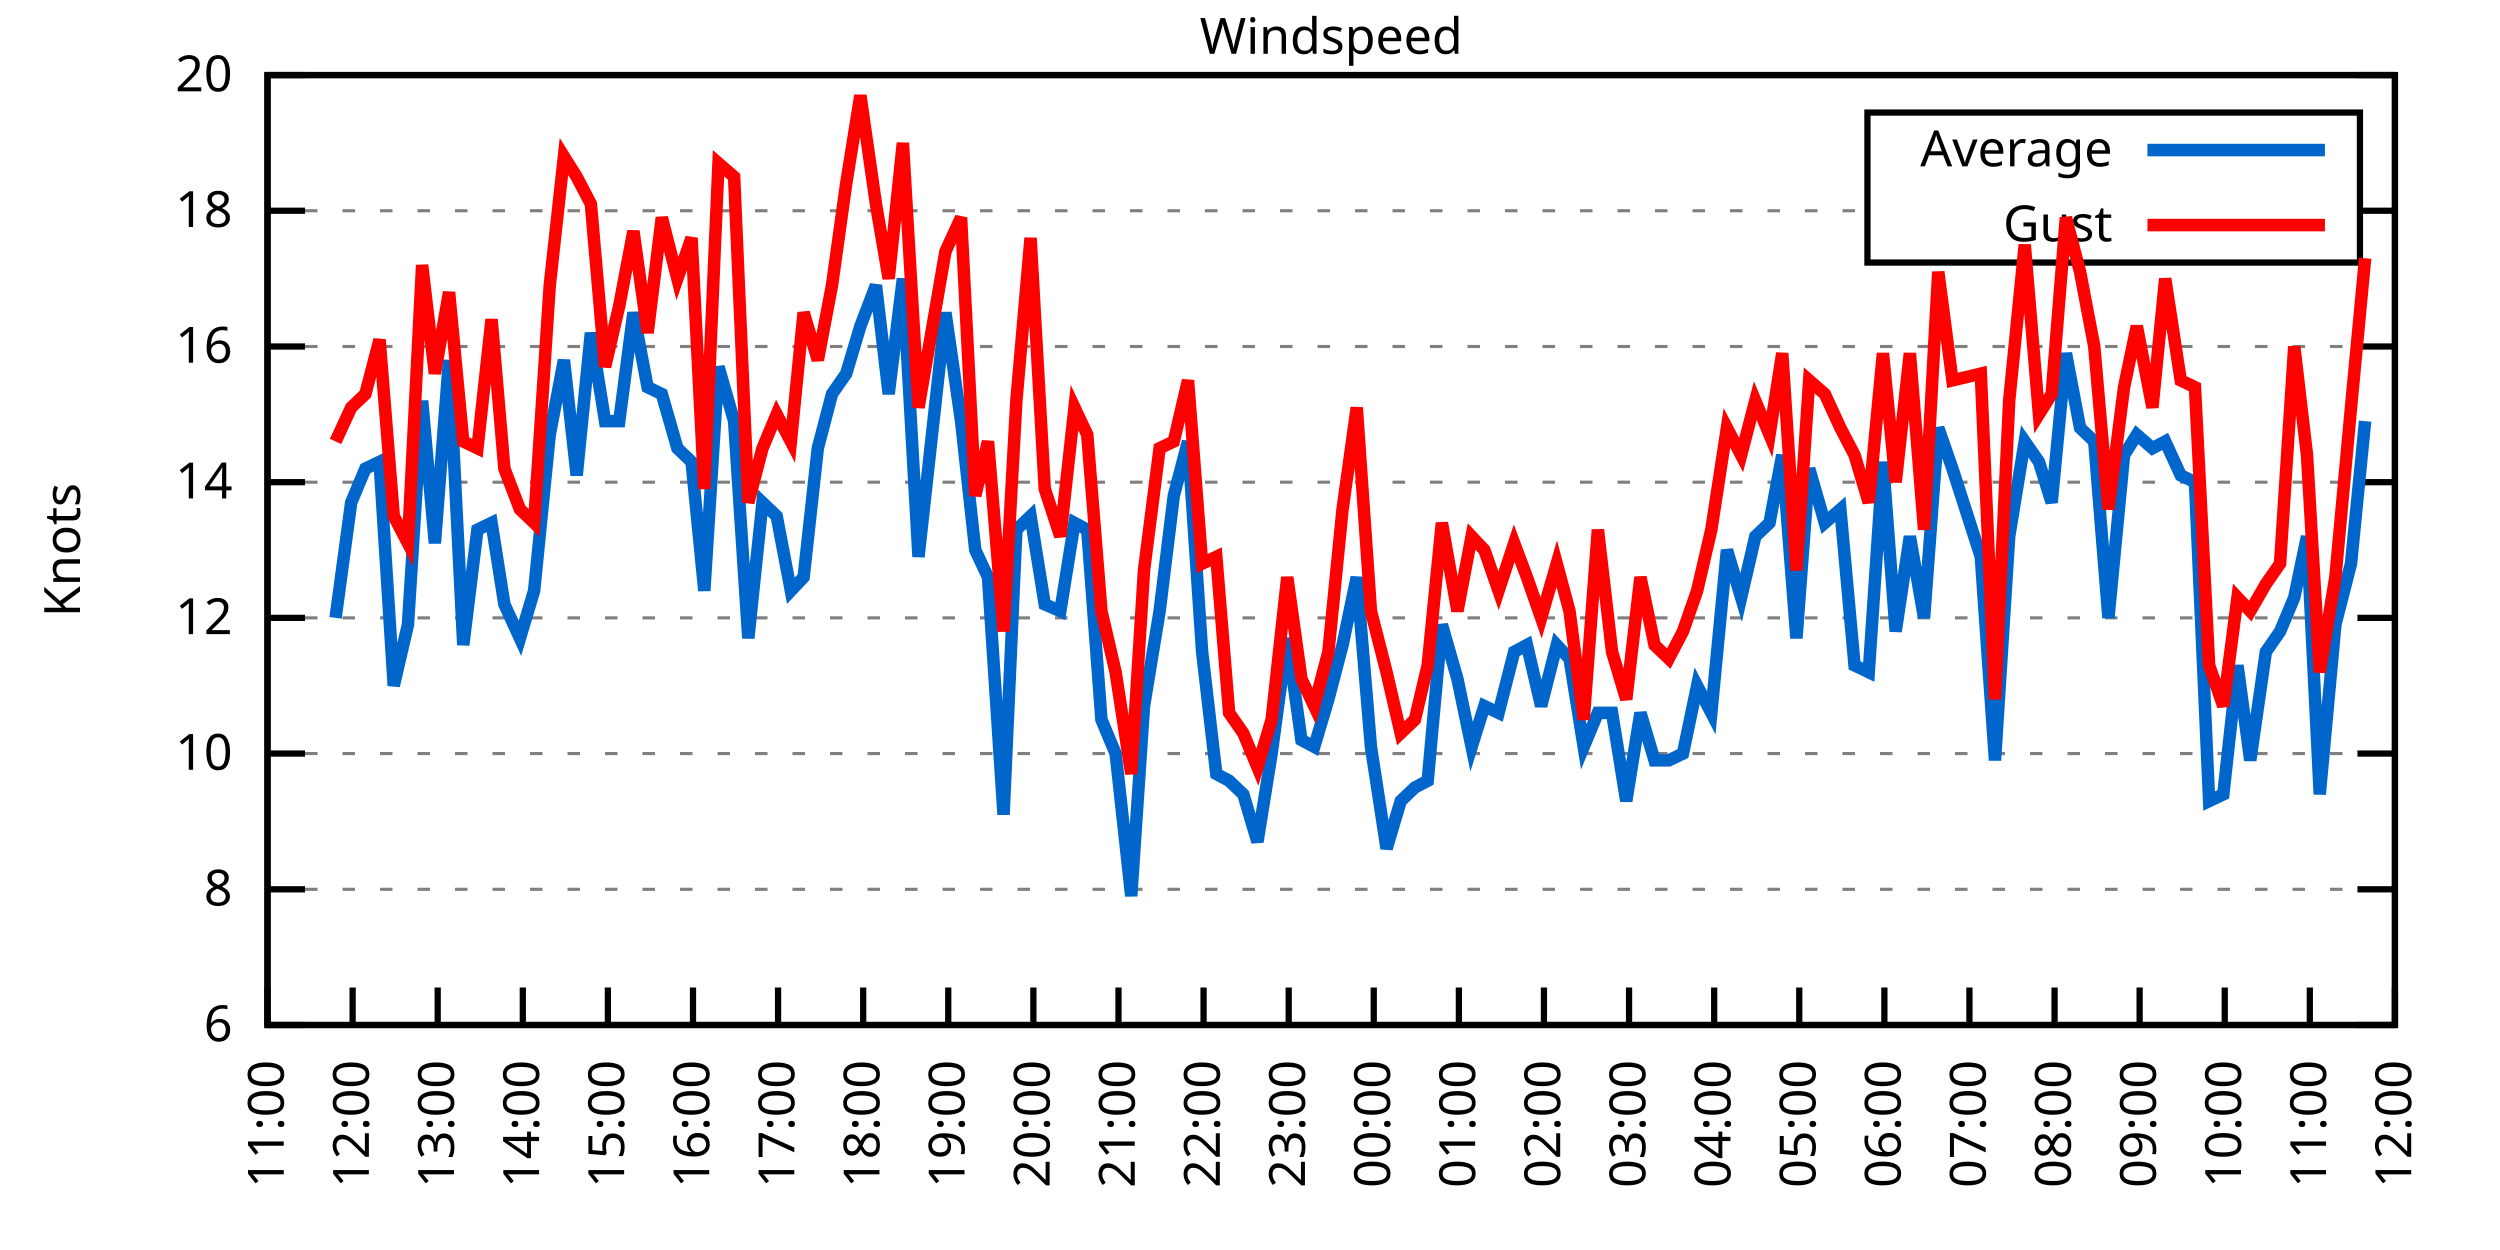
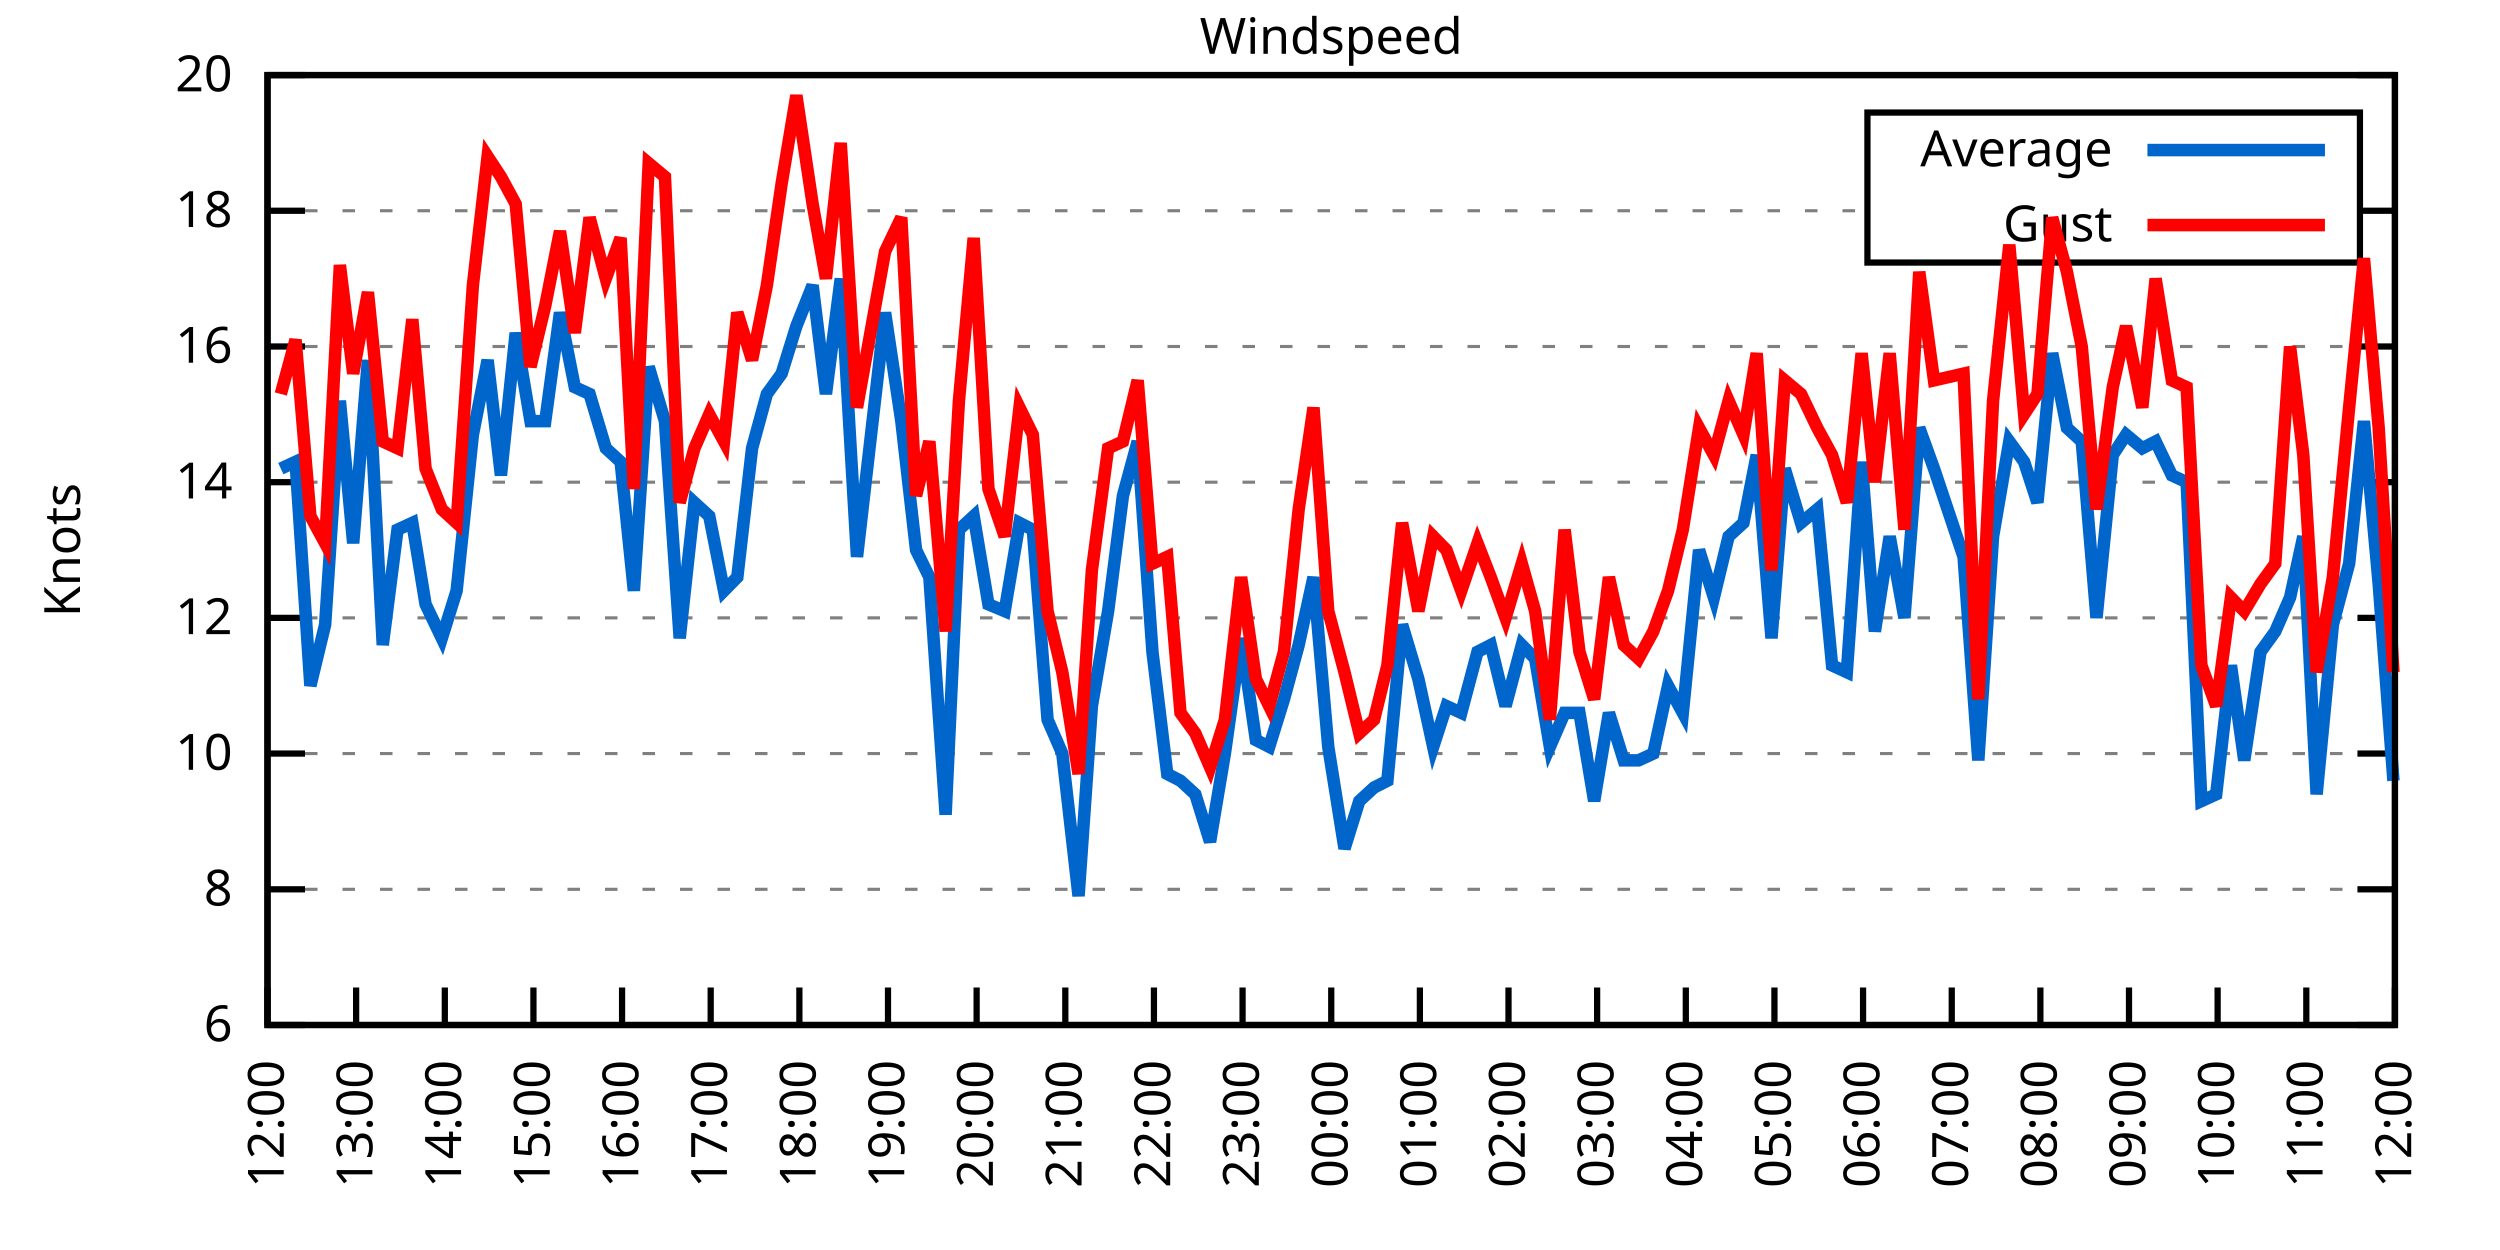
<svg xmlns="http://www.w3.org/2000/svg" xmlns:xlink="http://www.w3.org/1999/xlink" width="400" height="200" viewBox="0 0 400 200">
  <g id="gnuplot_canvas">
    <rect x="0" y="0" width="400" height="200" fill="none" />
    <defs>
      <circle id="gpDot" r="0.5" stroke-width="0.5" stroke="currentColor" />
      <path id="gpPt0" stroke-width="0.333" stroke="currentColor" d="M-1,0 h2 M0,-1 v2" />
      <path id="gpPt1" stroke-width="0.333" stroke="currentColor" d="M-1,-1 L1,1 M1,-1 L-1,1" />
      <path id="gpPt2" stroke-width="0.333" stroke="currentColor" d="M-1,0 L1,0 M0,-1 L0,1 M-1,-1 L1,1 M-1,1 L1,-1" />
      <rect id="gpPt3" stroke-width="0.333" stroke="currentColor" x="-1" y="-1" width="2" height="2" />
      <rect id="gpPt4" stroke-width="0.333" stroke="currentColor" fill="currentColor" x="-1" y="-1" width="2" height="2" />
      <circle id="gpPt5" stroke-width="0.333" stroke="currentColor" cx="0" cy="0" r="1" />
      <use xlink:href="#gpPt5" id="gpPt6" fill="currentColor" stroke="none" />
      <path id="gpPt7" stroke-width="0.333" stroke="currentColor" d="M0,-1.33 L-1.33,0.67 L1.33,0.67 z" />
      <use xlink:href="#gpPt7" id="gpPt8" fill="currentColor" stroke="none" />
      <use xlink:href="#gpPt7" id="gpPt9" stroke="currentColor" transform="rotate(180)" />
      <use xlink:href="#gpPt9" id="gpPt10" fill="currentColor" stroke="none" />
      <use xlink:href="#gpPt3" id="gpPt11" stroke="currentColor" transform="rotate(45)" />
      <use xlink:href="#gpPt11" id="gpPt12" fill="currentColor" stroke="none" />
      <path id="gpPt13" stroke-width="0.333" stroke="currentColor" d="M0,1.330 L1.265,0.411 L0.782,-1.067 L-0.782,-1.076 L-1.265,0.411 z" />
      <use xlink:href="#gpPt13" id="gpPt14" fill="currentColor" stroke="none" />
      <filter id="textbox" filterUnits="objectBoundingBox" x="0" y="0" height="1" width="1">
        <feFlood flood-color="white" flood-opacity="1" result="bgnd" />
        <feComposite in="SourceGraphic" in2="bgnd" operator="atop" />
      </filter>
      <filter id="greybox" filterUnits="objectBoundingBox" x="0" y="0" height="1" width="1">
        <feFlood flood-color="lightgrey" flood-opacity="1" result="grey" />
        <feComposite in="SourceGraphic" in2="grey" operator="atop" />
      </filter>
    </defs>
    <g fill="none" color="white" stroke="currentColor" stroke-width="1.00" stroke-linecap="butt" stroke-linejoin="miter">
</g>
    <g fill="none" color="black" stroke="currentColor" stroke-width="1.00" stroke-linecap="butt" stroke-linejoin="miter">
      <g stroke="none" shape-rendering="crispEdges">
        <polygon fill="rgb(255, 255, 255)" points="42.80,164.00 383.18,164.00 383.18,12.02 42.80,12.02 " />
      </g>
    </g>
    <g fill="none" color="black" stroke="currentColor" stroke-width="1.00" stroke-linecap="butt" stroke-linejoin="miter">
</g>
    <g fill="none" color="black" stroke="black" stroke-width="0.50" stroke-linecap="butt" stroke-linejoin="miter">
</g>
    <g fill="none" color="gray" stroke="currentColor" stroke-width="0.50" stroke-linecap="butt" stroke-linejoin="miter">
      <path stroke="gray" stroke-dasharray="2,4" class="gridline" d="M42.80,164.00 L383.19,164.00  " />
    </g>
    <g fill="none" color="gray" stroke="gray" stroke-width="1.00" stroke-linecap="butt" stroke-linejoin="miter">
</g>
    <g fill="none" color="black" stroke="currentColor" stroke-width="1.00" stroke-linecap="butt" stroke-linejoin="miter">
      <path stroke="black" d="M42.80,164.00 L48.80,164.00 M383.19,164.00 L377.19,164.00  " />
      <g transform="translate(37.20,166.60)" stroke="none" fill="black" font-family="Sans" font-size="8.00" text-anchor="end">
        <text>
          <tspan font-family="Sans"> 6</tspan>
        </text>
      </g>
    </g>
    <g fill="none" color="black" stroke="currentColor" stroke-width="1.00" stroke-linecap="butt" stroke-linejoin="miter">
</g>
    <g fill="none" color="black" stroke="black" stroke-width="0.50" stroke-linecap="butt" stroke-linejoin="miter">
</g>
    <g fill="none" color="gray" stroke="currentColor" stroke-width="0.50" stroke-linecap="butt" stroke-linejoin="miter">
      <path stroke="gray" stroke-dasharray="2,4" class="gridline" d="M42.80,142.29 L383.19,142.29  " />
    </g>
    <g fill="none" color="gray" stroke="gray" stroke-width="1.00" stroke-linecap="butt" stroke-linejoin="miter">
</g>
    <g fill="none" color="black" stroke="currentColor" stroke-width="1.00" stroke-linecap="butt" stroke-linejoin="miter">
      <path stroke="black" d="M42.80,142.29 L48.80,142.29 M383.19,142.29 L377.19,142.29  " />
      <g transform="translate(37.20,144.89)" stroke="none" fill="black" font-family="Sans" font-size="8.00" text-anchor="end">
        <text>
          <tspan font-family="Sans"> 8</tspan>
        </text>
      </g>
    </g>
    <g fill="none" color="black" stroke="currentColor" stroke-width="1.00" stroke-linecap="butt" stroke-linejoin="miter">
</g>
    <g fill="none" color="black" stroke="black" stroke-width="0.50" stroke-linecap="butt" stroke-linejoin="miter">
</g>
    <g fill="none" color="gray" stroke="currentColor" stroke-width="0.50" stroke-linecap="butt" stroke-linejoin="miter">
      <path stroke="gray" stroke-dasharray="2,4" class="gridline" d="M42.80,120.57 L383.19,120.57  " />
    </g>
    <g fill="none" color="gray" stroke="gray" stroke-width="1.00" stroke-linecap="butt" stroke-linejoin="miter">
</g>
    <g fill="none" color="black" stroke="currentColor" stroke-width="1.00" stroke-linecap="butt" stroke-linejoin="miter">
      <path stroke="black" d="M42.80,120.57 L48.80,120.57 M383.19,120.57 L377.19,120.57  " />
      <g transform="translate(37.20,123.17)" stroke="none" fill="black" font-family="Sans" font-size="8.00" text-anchor="end">
        <text>
          <tspan font-family="Sans"> 10</tspan>
        </text>
      </g>
    </g>
    <g fill="none" color="black" stroke="currentColor" stroke-width="1.00" stroke-linecap="butt" stroke-linejoin="miter">
</g>
    <g fill="none" color="black" stroke="black" stroke-width="0.50" stroke-linecap="butt" stroke-linejoin="miter">
</g>
    <g fill="none" color="gray" stroke="currentColor" stroke-width="0.50" stroke-linecap="butt" stroke-linejoin="miter">
      <path stroke="gray" stroke-dasharray="2,4" class="gridline" d="M42.80,98.86 L383.19,98.86  " />
    </g>
    <g fill="none" color="gray" stroke="gray" stroke-width="1.00" stroke-linecap="butt" stroke-linejoin="miter">
</g>
    <g fill="none" color="black" stroke="currentColor" stroke-width="1.00" stroke-linecap="butt" stroke-linejoin="miter">
      <path stroke="black" d="M42.80,98.86 L48.80,98.86 M383.19,98.86 L377.19,98.86  " />
      <g transform="translate(37.20,101.46)" stroke="none" fill="black" font-family="Sans" font-size="8.00" text-anchor="end">
        <text>
          <tspan font-family="Sans"> 12</tspan>
        </text>
      </g>
    </g>
    <g fill="none" color="black" stroke="currentColor" stroke-width="1.00" stroke-linecap="butt" stroke-linejoin="miter">
</g>
    <g fill="none" color="black" stroke="black" stroke-width="0.50" stroke-linecap="butt" stroke-linejoin="miter">
</g>
    <g fill="none" color="gray" stroke="currentColor" stroke-width="0.50" stroke-linecap="butt" stroke-linejoin="miter">
      <path stroke="gray" stroke-dasharray="2,4" class="gridline" d="M42.80,77.15 L383.19,77.15  " />
    </g>
    <g fill="none" color="gray" stroke="gray" stroke-width="1.00" stroke-linecap="butt" stroke-linejoin="miter">
</g>
    <g fill="none" color="black" stroke="currentColor" stroke-width="1.00" stroke-linecap="butt" stroke-linejoin="miter">
      <path stroke="black" d="M42.80,77.15 L48.80,77.15 M383.19,77.15 L377.19,77.15  " />
      <g transform="translate(37.20,79.75)" stroke="none" fill="black" font-family="Sans" font-size="8.00" text-anchor="end">
        <text>
          <tspan font-family="Sans"> 14</tspan>
        </text>
      </g>
    </g>
    <g fill="none" color="black" stroke="currentColor" stroke-width="1.00" stroke-linecap="butt" stroke-linejoin="miter">
</g>
    <g fill="none" color="black" stroke="black" stroke-width="0.50" stroke-linecap="butt" stroke-linejoin="miter">
</g>
    <g fill="none" color="gray" stroke="currentColor" stroke-width="0.50" stroke-linecap="butt" stroke-linejoin="miter">
      <path stroke="gray" stroke-dasharray="2,4" class="gridline" d="M42.80,55.44 L383.19,55.44  " />
    </g>
    <g fill="none" color="gray" stroke="gray" stroke-width="1.00" stroke-linecap="butt" stroke-linejoin="miter">
</g>
    <g fill="none" color="black" stroke="currentColor" stroke-width="1.00" stroke-linecap="butt" stroke-linejoin="miter">
      <path stroke="black" d="M42.80,55.44 L48.80,55.44 M383.19,55.44 L377.19,55.44  " />
      <g transform="translate(37.20,58.04)" stroke="none" fill="black" font-family="Sans" font-size="8.00" text-anchor="end">
        <text>
          <tspan font-family="Sans"> 16</tspan>
        </text>
      </g>
    </g>
    <g fill="none" color="black" stroke="currentColor" stroke-width="1.00" stroke-linecap="butt" stroke-linejoin="miter">
</g>
    <g fill="none" color="black" stroke="black" stroke-width="0.50" stroke-linecap="butt" stroke-linejoin="miter">
</g>
    <g fill="none" color="gray" stroke="currentColor" stroke-width="0.50" stroke-linecap="butt" stroke-linejoin="miter">
      <path stroke="gray" stroke-dasharray="2,4" class="gridline" d="M42.80,33.72 L298.79,33.72 M377.59,33.72 L383.19,33.72  " />
    </g>
    <g fill="none" color="gray" stroke="gray" stroke-width="1.00" stroke-linecap="butt" stroke-linejoin="miter">
</g>
    <g fill="none" color="black" stroke="currentColor" stroke-width="1.00" stroke-linecap="butt" stroke-linejoin="miter">
      <path stroke="black" d="M42.80,33.72 L48.80,33.72 M383.19,33.72 L377.19,33.72  " />
      <g transform="translate(37.20,36.32)" stroke="none" fill="black" font-family="Sans" font-size="8.00" text-anchor="end">
        <text>
          <tspan font-family="Sans"> 18</tspan>
        </text>
      </g>
    </g>
    <g fill="none" color="black" stroke="currentColor" stroke-width="1.00" stroke-linecap="butt" stroke-linejoin="miter">
</g>
    <g fill="none" color="black" stroke="black" stroke-width="0.50" stroke-linecap="butt" stroke-linejoin="miter">
</g>
    <g fill="none" color="gray" stroke="currentColor" stroke-width="0.50" stroke-linecap="butt" stroke-linejoin="miter">
      <path stroke="gray" stroke-dasharray="2,4" class="gridline" d="M42.80,12.01 L383.19,12.01  " />
    </g>
    <g fill="none" color="gray" stroke="gray" stroke-width="1.00" stroke-linecap="butt" stroke-linejoin="miter">
</g>
    <g fill="none" color="black" stroke="currentColor" stroke-width="1.00" stroke-linecap="butt" stroke-linejoin="miter">
      <path stroke="black" d="M42.80,12.01 L48.80,12.01 M383.19,12.01 L377.19,12.01  " />
      <g transform="translate(37.20,14.61)" stroke="none" fill="black" font-family="Sans" font-size="8.00" text-anchor="end">
        <text>
          <tspan font-family="Sans"> 20</tspan>
        </text>
      </g>
    </g>
    <g fill="none" color="black" stroke="currentColor" stroke-width="1.00" stroke-linecap="butt" stroke-linejoin="miter">
      <path stroke="black" d="M42.80,164.00 L42.80,158.00  " />
      <g transform="translate(45.40,169.60) rotate(270.00)" stroke="none" fill="black" font-family="Sans" font-size="8.00" text-anchor="end">
        <text>
-           <tspan font-family="Sans">11:00</tspan>
-         </text>
-       </g>
-     </g>
-     <g fill="none" color="black" stroke="currentColor" stroke-width="1.00" stroke-linecap="butt" stroke-linejoin="miter">
-       <path stroke="black" d="M56.42,164.00 L56.42,158.00  " />
-       <g transform="translate(59.02,169.60) rotate(270.00)" stroke="none" fill="black" font-family="Sans" font-size="8.00" text-anchor="end">
-         <text>
          <tspan font-family="Sans">12:00</tspan>
        </text>
      </g>
    </g>
    <g fill="none" color="black" stroke="currentColor" stroke-width="1.00" stroke-linecap="butt" stroke-linejoin="miter">
-       <path stroke="black" d="M70.03,164.00 L70.03,158.00  " />
-       <g transform="translate(72.63,169.60) rotate(270.00)" stroke="none" fill="black" font-family="Sans" font-size="8.00" text-anchor="end">
+       <path stroke="black" d="M56.98,164.00 L56.98,158.00  " />
+       <g transform="translate(59.58,169.60) rotate(270.00)" stroke="none" fill="black" font-family="Sans" font-size="8.00" text-anchor="end">
        <text>
          <tspan font-family="Sans">13:00</tspan>
        </text>
      </g>
    </g>
    <g fill="none" color="black" stroke="currentColor" stroke-width="1.00" stroke-linecap="butt" stroke-linejoin="miter">
-       <path stroke="black" d="M83.65,164.00 L83.65,158.00  " />
-       <g transform="translate(86.25,169.60) rotate(270.00)" stroke="none" fill="black" font-family="Sans" font-size="8.00" text-anchor="end">
+       <path stroke="black" d="M71.17,164.00 L71.17,158.00  " />
+       <g transform="translate(73.77,169.60) rotate(270.00)" stroke="none" fill="black" font-family="Sans" font-size="8.00" text-anchor="end">
        <text>
          <tspan font-family="Sans">14:00</tspan>
        </text>
      </g>
    </g>
    <g fill="none" color="black" stroke="currentColor" stroke-width="1.00" stroke-linecap="butt" stroke-linejoin="miter">
-       <path stroke="black" d="M97.26,164.00 L97.26,158.00  " />
-       <g transform="translate(99.86,169.60) rotate(270.00)" stroke="none" fill="black" font-family="Sans" font-size="8.00" text-anchor="end">
+       <path stroke="black" d="M85.35,164.00 L85.35,158.00  " />
+       <g transform="translate(87.95,169.60) rotate(270.00)" stroke="none" fill="black" font-family="Sans" font-size="8.00" text-anchor="end">
        <text>
          <tspan font-family="Sans">15:00</tspan>
        </text>
      </g>
    </g>
    <g fill="none" color="black" stroke="currentColor" stroke-width="1.00" stroke-linecap="butt" stroke-linejoin="miter">
-       <path stroke="black" d="M110.88,164.00 L110.88,158.00  " />
-       <g transform="translate(113.48,169.60) rotate(270.00)" stroke="none" fill="black" font-family="Sans" font-size="8.00" text-anchor="end">
+       <path stroke="black" d="M99.53,164.00 L99.53,158.00  " />
+       <g transform="translate(102.13,169.60) rotate(270.00)" stroke="none" fill="black" font-family="Sans" font-size="8.00" text-anchor="end">
        <text>
          <tspan font-family="Sans">16:00</tspan>
        </text>
      </g>
    </g>
    <g fill="none" color="black" stroke="currentColor" stroke-width="1.00" stroke-linecap="butt" stroke-linejoin="miter">
-       <path stroke="black" d="M124.49,164.00 L124.49,158.00  " />
-       <g transform="translate(127.09,169.60) rotate(270.00)" stroke="none" fill="black" font-family="Sans" font-size="8.00" text-anchor="end">
+       <path stroke="black" d="M113.71,164.00 L113.71,158.00  " />
+       <g transform="translate(116.31,169.60) rotate(270.00)" stroke="none" fill="black" font-family="Sans" font-size="8.00" text-anchor="end">
        <text>
          <tspan font-family="Sans">17:00</tspan>
        </text>
      </g>
    </g>
    <g fill="none" color="black" stroke="currentColor" stroke-width="1.00" stroke-linecap="butt" stroke-linejoin="miter">
-       <path stroke="black" d="M138.11,164.00 L138.11,158.00  " />
-       <g transform="translate(140.71,169.60) rotate(270.00)" stroke="none" fill="black" font-family="Sans" font-size="8.00" text-anchor="end">
+       <path stroke="black" d="M127.90,164.00 L127.90,158.00  " />
+       <g transform="translate(130.50,169.60) rotate(270.00)" stroke="none" fill="black" font-family="Sans" font-size="8.00" text-anchor="end">
        <text>
          <tspan font-family="Sans">18:00</tspan>
        </text>
      </g>
    </g>
    <g fill="none" color="black" stroke="currentColor" stroke-width="1.00" stroke-linecap="butt" stroke-linejoin="miter">
-       <path stroke="black" d="M151.72,164.00 L151.72,158.00  " />
-       <g transform="translate(154.32,169.60) rotate(270.00)" stroke="none" fill="black" font-family="Sans" font-size="8.00" text-anchor="end">
+       <path stroke="black" d="M142.08,164.00 L142.08,158.00  " />
+       <g transform="translate(144.68,169.60) rotate(270.00)" stroke="none" fill="black" font-family="Sans" font-size="8.00" text-anchor="end">
        <text>
          <tspan font-family="Sans">19:00</tspan>
        </text>
      </g>
    </g>
    <g fill="none" color="black" stroke="currentColor" stroke-width="1.00" stroke-linecap="butt" stroke-linejoin="miter">
-       <path stroke="black" d="M165.34,164.00 L165.34,158.00  " />
-       <g transform="translate(167.94,169.60) rotate(270.00)" stroke="none" fill="black" font-family="Sans" font-size="8.00" text-anchor="end">
+       <path stroke="black" d="M156.26,164.00 L156.26,158.00  " />
+       <g transform="translate(158.86,169.60) rotate(270.00)" stroke="none" fill="black" font-family="Sans" font-size="8.00" text-anchor="end">
        <text>
          <tspan font-family="Sans">20:00</tspan>
        </text>
      </g>
    </g>
    <g fill="none" color="black" stroke="currentColor" stroke-width="1.00" stroke-linecap="butt" stroke-linejoin="miter">
-       <path stroke="black" d="M178.96,164.00 L178.96,158.00  " />
-       <g transform="translate(181.56,169.60) rotate(270.00)" stroke="none" fill="black" font-family="Sans" font-size="8.00" text-anchor="end">
+       <path stroke="black" d="M170.45,164.00 L170.45,158.00  " />
+       <g transform="translate(173.05,169.60) rotate(270.00)" stroke="none" fill="black" font-family="Sans" font-size="8.00" text-anchor="end">
        <text>
          <tspan font-family="Sans">21:00</tspan>
        </text>
      </g>
    </g>
    <g fill="none" color="black" stroke="currentColor" stroke-width="1.00" stroke-linecap="butt" stroke-linejoin="miter">
-       <path stroke="black" d="M192.57,164.00 L192.57,158.00  " />
-       <g transform="translate(195.17,169.60) rotate(270.00)" stroke="none" fill="black" font-family="Sans" font-size="8.00" text-anchor="end">
+       <path stroke="black" d="M184.63,164.00 L184.63,158.00  " />
+       <g transform="translate(187.23,169.60) rotate(270.00)" stroke="none" fill="black" font-family="Sans" font-size="8.00" text-anchor="end">
        <text>
          <tspan font-family="Sans">22:00</tspan>
        </text>
      </g>
    </g>
    <g fill="none" color="black" stroke="currentColor" stroke-width="1.00" stroke-linecap="butt" stroke-linejoin="miter">
-       <path stroke="black" d="M206.19,164.00 L206.19,158.00  " />
-       <g transform="translate(208.79,169.60) rotate(270.00)" stroke="none" fill="black" font-family="Sans" font-size="8.00" text-anchor="end">
+       <path stroke="black" d="M198.81,164.00 L198.81,158.00  " />
+       <g transform="translate(201.41,169.60) rotate(270.00)" stroke="none" fill="black" font-family="Sans" font-size="8.00" text-anchor="end">
        <text>
          <tspan font-family="Sans">23:00</tspan>
        </text>
      </g>
    </g>
    <g fill="none" color="black" stroke="currentColor" stroke-width="1.00" stroke-linecap="butt" stroke-linejoin="miter">
-       <path stroke="black" d="M219.80,164.00 L219.80,158.00  " />
-       <g transform="translate(222.40,169.60) rotate(270.00)" stroke="none" fill="black" font-family="Sans" font-size="8.00" text-anchor="end">
+       <path stroke="black" d="M213.00,164.00 L213.00,158.00  " />
+       <g transform="translate(215.60,169.60) rotate(270.00)" stroke="none" fill="black" font-family="Sans" font-size="8.00" text-anchor="end">
        <text>
          <tspan font-family="Sans">00:00</tspan>
        </text>
      </g>
    </g>
    <g fill="none" color="black" stroke="currentColor" stroke-width="1.00" stroke-linecap="butt" stroke-linejoin="miter">
-       <path stroke="black" d="M233.42,164.00 L233.42,158.00  " />
-       <g transform="translate(236.02,169.60) rotate(270.00)" stroke="none" fill="black" font-family="Sans" font-size="8.00" text-anchor="end">
+       <path stroke="black" d="M227.18,164.00 L227.18,158.00  " />
+       <g transform="translate(229.78,169.60) rotate(270.00)" stroke="none" fill="black" font-family="Sans" font-size="8.00" text-anchor="end">
        <text>
          <tspan font-family="Sans">01:00</tspan>
        </text>
      </g>
    </g>
    <g fill="none" color="black" stroke="currentColor" stroke-width="1.00" stroke-linecap="butt" stroke-linejoin="miter">
-       <path stroke="black" d="M247.03,164.00 L247.03,158.00  " />
-       <g transform="translate(249.63,169.60) rotate(270.00)" stroke="none" fill="black" font-family="Sans" font-size="8.00" text-anchor="end">
+       <path stroke="black" d="M241.36,164.00 L241.36,158.00  " />
+       <g transform="translate(243.96,169.60) rotate(270.00)" stroke="none" fill="black" font-family="Sans" font-size="8.00" text-anchor="end">
        <text>
          <tspan font-family="Sans">02:00</tspan>
        </text>
      </g>
    </g>
    <g fill="none" color="black" stroke="currentColor" stroke-width="1.00" stroke-linecap="butt" stroke-linejoin="miter">
-       <path stroke="black" d="M260.65,164.00 L260.65,158.00  " />
-       <g transform="translate(263.25,169.60) rotate(270.00)" stroke="none" fill="black" font-family="Sans" font-size="8.00" text-anchor="end">
+       <path stroke="black" d="M255.54,164.00 L255.54,158.00  " />
+       <g transform="translate(258.14,169.60) rotate(270.00)" stroke="none" fill="black" font-family="Sans" font-size="8.00" text-anchor="end">
        <text>
          <tspan font-family="Sans">03:00</tspan>
        </text>
      </g>
    </g>
    <g fill="none" color="black" stroke="currentColor" stroke-width="1.00" stroke-linecap="butt" stroke-linejoin="miter">
-       <path stroke="black" d="M274.27,164.00 L274.27,158.00  " />
-       <g transform="translate(276.87,169.60) rotate(270.00)" stroke="none" fill="black" font-family="Sans" font-size="8.00" text-anchor="end">
+       <path stroke="black" d="M269.73,164.00 L269.73,158.00  " />
+       <g transform="translate(272.33,169.60) rotate(270.00)" stroke="none" fill="black" font-family="Sans" font-size="8.00" text-anchor="end">
        <text>
          <tspan font-family="Sans">04:00</tspan>
        </text>
      </g>
    </g>
    <g fill="none" color="black" stroke="currentColor" stroke-width="1.00" stroke-linecap="butt" stroke-linejoin="miter">
-       <path stroke="black" d="M287.88,164.00 L287.88,158.00  " />
-       <g transform="translate(290.48,169.60) rotate(270.00)" stroke="none" fill="black" font-family="Sans" font-size="8.00" text-anchor="end">
+       <path stroke="black" d="M283.91,164.00 L283.91,158.00  " />
+       <g transform="translate(286.51,169.60) rotate(270.00)" stroke="none" fill="black" font-family="Sans" font-size="8.00" text-anchor="end">
        <text>
          <tspan font-family="Sans">05:00</tspan>
        </text>
      </g>
    </g>
    <g fill="none" color="black" stroke="currentColor" stroke-width="1.00" stroke-linecap="butt" stroke-linejoin="miter">
-       <path stroke="black" d="M301.50,164.00 L301.50,158.00  " />
-       <g transform="translate(304.10,169.60) rotate(270.00)" stroke="none" fill="black" font-family="Sans" font-size="8.00" text-anchor="end">
+       <path stroke="black" d="M298.09,164.00 L298.09,158.00  " />
+       <g transform="translate(300.69,169.60) rotate(270.00)" stroke="none" fill="black" font-family="Sans" font-size="8.00" text-anchor="end">
        <text>
          <tspan font-family="Sans">06:00</tspan>
        </text>
      </g>
    </g>
    <g fill="none" color="black" stroke="currentColor" stroke-width="1.00" stroke-linecap="butt" stroke-linejoin="miter">
-       <path stroke="black" d="M315.11,164.00 L315.11,158.00  " />
-       <g transform="translate(317.71,169.60) rotate(270.00)" stroke="none" fill="black" font-family="Sans" font-size="8.00" text-anchor="end">
+       <path stroke="black" d="M312.28,164.00 L312.28,158.00  " />
+       <g transform="translate(314.88,169.60) rotate(270.00)" stroke="none" fill="black" font-family="Sans" font-size="8.00" text-anchor="end">
        <text>
          <tspan font-family="Sans">07:00</tspan>
        </text>
      </g>
    </g>
    <g fill="none" color="black" stroke="currentColor" stroke-width="1.00" stroke-linecap="butt" stroke-linejoin="miter">
-       <path stroke="black" d="M328.73,164.00 L328.73,158.00  " />
-       <g transform="translate(331.33,169.60) rotate(270.00)" stroke="none" fill="black" font-family="Sans" font-size="8.00" text-anchor="end">
+       <path stroke="black" d="M326.46,164.00 L326.46,158.00  " />
+       <g transform="translate(329.06,169.60) rotate(270.00)" stroke="none" fill="black" font-family="Sans" font-size="8.00" text-anchor="end">
        <text>
          <tspan font-family="Sans">08:00</tspan>
        </text>
      </g>
    </g>
    <g fill="none" color="black" stroke="currentColor" stroke-width="1.00" stroke-linecap="butt" stroke-linejoin="miter">
-       <path stroke="black" d="M342.34,164.00 L342.34,158.00  " />
-       <g transform="translate(344.94,169.60) rotate(270.00)" stroke="none" fill="black" font-family="Sans" font-size="8.00" text-anchor="end">
+       <path stroke="black" d="M340.64,164.00 L340.64,158.00  " />
+       <g transform="translate(343.24,169.60) rotate(270.00)" stroke="none" fill="black" font-family="Sans" font-size="8.00" text-anchor="end">
        <text>
          <tspan font-family="Sans">09:00</tspan>
        </text>
      </g>
    </g>
    <g fill="none" color="black" stroke="currentColor" stroke-width="1.00" stroke-linecap="butt" stroke-linejoin="miter">
-       <path stroke="black" d="M355.96,164.00 L355.96,158.00  " />
-       <g transform="translate(358.56,169.60) rotate(270.00)" stroke="none" fill="black" font-family="Sans" font-size="8.00" text-anchor="end">
+       <path stroke="black" d="M354.82,164.00 L354.82,158.00  " />
+       <g transform="translate(357.42,169.60) rotate(270.00)" stroke="none" fill="black" font-family="Sans" font-size="8.00" text-anchor="end">
        <text>
          <tspan font-family="Sans">10:00</tspan>
        </text>
      </g>
    </g>
    <g fill="none" color="black" stroke="currentColor" stroke-width="1.00" stroke-linecap="butt" stroke-linejoin="miter">
-       <path stroke="black" d="M369.57,164.00 L369.57,158.00  " />
-       <g transform="translate(372.17,169.60) rotate(270.00)" stroke="none" fill="black" font-family="Sans" font-size="8.00" text-anchor="end">
+       <path stroke="black" d="M369.01,164.00 L369.01,158.00  " />
+       <g transform="translate(371.61,169.60) rotate(270.00)" stroke="none" fill="black" font-family="Sans" font-size="8.00" text-anchor="end">
        <text>
          <tspan font-family="Sans">11:00</tspan>
        </text>
      </g>
    </g>
    <g fill="none" color="black" stroke="currentColor" stroke-width="1.00" stroke-linecap="butt" stroke-linejoin="miter">
      <path stroke="black" d="M383.19,164.00 L383.19,158.00  " />
      <g transform="translate(385.79,169.60) rotate(270.00)" stroke="none" fill="black" font-family="Sans" font-size="8.00" text-anchor="end">
        <text>
          <tspan font-family="Sans">12:00</tspan>
        </text>
      </g>
    </g>
    <g fill="none" color="black" stroke="currentColor" stroke-width="1.00" stroke-linecap="butt" stroke-linejoin="miter">
</g>
    <g fill="none" color="black" stroke="currentColor" stroke-width="1.00" stroke-linecap="butt" stroke-linejoin="miter">
      <path stroke="black" d="M42.80,12.01 L42.80,164.00 L383.19,164.00 L383.19,12.01 L42.80,12.01 Z  " />
    </g>
    <g fill="none" color="black" stroke="currentColor" stroke-width="1.00" stroke-linecap="butt" stroke-linejoin="miter">
</g>
    <g fill="none" color="black" stroke="currentColor" stroke-width="1.00" stroke-linecap="butt" stroke-linejoin="miter">
      <path stroke="black" d="M298.79,42.01 L298.79,18.01 L377.59,18.01 L377.59,42.01 L298.79,42.01 Z  " />
    </g>
    <g id="Windspeed_plot_1">
      <g fill="none" color="white" stroke="black" stroke-width="2.00" stroke-linecap="butt" stroke-linejoin="miter">
</g>
      <g fill="none" color="black" stroke="currentColor" stroke-width="2.00" stroke-linecap="butt" stroke-linejoin="miter">
        <g transform="translate(337.99,26.61)" stroke="none" fill="black" font-family="Sans" font-size="8.00" text-anchor="end">
          <text>
            <tspan font-family="Sans">Average</tspan>
          </text>
        </g>
      </g>
      <g fill="none" color="black" stroke="currentColor" stroke-width="2.00" stroke-linecap="butt" stroke-linejoin="miter">
-         <path stroke="rgb(  0, 102, 204)" d="M343.59,24.01 L371.99,24.01 M53.69,98.86 L56.19,80.41 L58.46,74.98 L60.73,73.89 L63.00,109.72 L65.27,99.95   L67.54,64.12 L69.58,86.92 L71.85,57.61 L74.12,103.20 L76.39,84.75 L78.65,83.66 L80.70,96.69 L83.19,102.12   L85.46,94.52 L87.96,69.55 L90.23,57.61 L92.27,76.06 L94.54,53.26 L96.81,67.38 L99.08,67.38 L101.35,50.01   L103.62,61.95 L105.89,63.04 L108.38,71.72 L110.65,73.89 L112.69,94.52 L114.96,58.69 L117.46,67.38 L119.73,102.12   L122.00,80.41 L124.27,82.58 L126.54,94.52 L128.58,92.35 L130.85,71.72 L133.12,63.04 L135.39,59.78 L137.66,52.18   L140.15,45.66 L142.19,63.04 L144.46,44.58 L146.96,89.09 L151.27,50.01 L153.77,67.38 L156.04,88.00 L158.08,92.35   L160.57,130.35 L162.62,84.75 L164.89,82.58 L167.16,96.69 L169.65,97.78 L171.92,83.66 L173.96,84.75 L176.23,115.15   L178.50,120.57 L181.00,143.37 L183.04,112.97 L185.54,97.78 L187.81,79.32 L190.08,70.63 L192.34,104.29 L194.61,123.83   L196.66,124.92 L198.93,127.09 L201.19,134.69 L203.46,120.57 L205.96,102.12 L208.23,118.40 L210.27,119.49 L212.54,111.89   L214.81,103.20 L217.08,92.35 L219.35,119.49 L221.85,135.77 L224.11,128.17 L226.38,126.00 L228.43,124.92 L230.70,99.95   L233.19,108.63 L235.46,119.49 L237.50,112.97 L239.77,114.06 L242.27,104.29 L244.31,103.20 L246.58,112.97 L249.08,103.20   L251.12,105.38 L253.39,119.49 L255.66,114.06 L257.93,114.06 L260.20,128.17 L262.47,114.06 L264.73,121.66 L267.00,121.66   L269.27,120.57 L271.54,109.72 L273.81,114.06 L276.31,88.00 L278.58,95.60 L280.85,85.83 L283.12,83.66 L285.16,72.81   L287.43,102.12 L289.47,74.98 L291.97,83.66 L294.46,81.49 L296.73,106.46 L299.00,107.55 L301.27,73.89 L303.31,101.03   L305.58,85.83 L307.85,98.86 L310.12,68.46 L312.39,74.98 L316.93,89.09 L319.20,121.66 L321.47,85.83 L323.96,70.63   L326.23,73.89 L328.27,80.41 L330.54,56.52 L332.81,68.46 L335.08,70.63 L337.35,98.86 L339.85,72.81 L341.89,69.55   L344.39,71.72 L346.43,70.63 L348.92,76.06 L351.19,77.15 L353.46,128.17 L355.73,127.09 L358.00,106.46 L360.04,121.66   L362.54,104.29 L364.81,101.03 L367.08,95.60 L369.12,85.83 L371.16,127.09 L373.66,99.95 L376.16,90.18 L378.42,67.38    " />
+         <path stroke="rgb(  0, 102, 204)" d="M343.59,24.01 L371.99,24.01 M44.93,74.98 L47.29,73.89 L49.66,109.72 L52.02,99.95 L54.38,64.12 L56.51,86.92   L58.87,57.61 L61.24,103.20 L63.60,84.75 L65.97,83.66 L68.09,96.69 L70.69,102.12 L73.06,94.52 L75.66,69.55   L78.02,57.61 L80.15,76.06 L82.51,53.26 L84.88,67.38 L87.24,67.38 L89.60,50.01 L91.97,61.95 L94.33,63.04   L96.93,71.72 L99.30,73.89 L101.42,94.52 L103.79,58.69 L106.39,67.38 L108.75,102.12 L111.11,80.41 L113.48,82.58   L115.84,94.52 L117.97,92.35 L120.33,71.72 L122.70,63.04 L125.06,59.78 L127.42,52.18 L130.02,45.66 L132.15,63.04   L134.52,44.58 L137.12,89.09 L141.61,50.01 L144.21,67.38 L146.57,88.00 L148.70,92.35 L151.30,130.35 L153.43,84.75   L155.79,82.58 L158.15,96.69 L160.75,97.78 L163.12,83.66 L165.25,84.75 L167.61,115.15 L169.97,120.57 L172.57,143.37   L174.70,112.97 L177.30,97.78 L179.67,79.32 L182.03,70.63 L184.39,104.29 L186.76,123.83 L188.88,124.92 L191.25,127.09   L193.61,134.69 L195.98,120.57 L198.58,102.12 L200.94,118.40 L203.07,119.49 L205.43,111.89 L207.79,103.20 L210.16,92.35   L212.52,119.49 L215.12,135.77 L217.49,128.17 L219.85,126.00 L221.98,124.92 L224.34,99.95 L226.94,108.63 L229.31,119.49   L231.43,112.97 L233.80,114.06 L236.40,104.29 L238.52,103.20 L240.89,112.97 L243.49,103.20 L245.62,105.38 L247.98,119.49   L250.34,114.06 L252.71,114.06 L255.07,128.17 L257.43,114.06 L259.80,121.66 L262.16,121.66 L264.53,120.57 L266.89,109.72   L269.25,114.06 L271.85,88.00 L274.22,95.60 L276.58,85.83 L278.95,83.66 L281.07,72.81 L283.44,102.12 L285.56,74.98   L288.16,83.66 L290.76,81.49 L293.13,106.46 L295.49,107.55 L297.86,73.89 L299.98,101.03 L302.35,85.83 L304.71,98.86   L307.08,68.46 L309.44,74.98 L314.17,89.09 L316.53,121.66 L318.89,85.83 L321.49,70.63 L323.86,73.89 L325.99,80.41   L328.35,56.52 L330.71,68.46 L333.08,70.63 L335.44,98.86 L338.04,72.81 L340.17,69.55 L342.77,71.72 L344.90,70.63   L347.50,76.06 L349.86,77.15 L352.22,128.17 L354.59,127.09 L356.95,106.46 L359.08,121.66 L361.68,104.29 L364.04,101.03   L366.41,95.60 L368.53,85.83 L370.66,127.09 L373.26,99.95 L375.86,90.18 L378.23,67.38 L380.59,93.43 L382.95,124.92    " />
      </g>
    </g>
    <g id="Windspeed_plot_2">
      <g fill="none" color="black" stroke="currentColor" stroke-width="2.00" stroke-linecap="butt" stroke-linejoin="miter">
        <g transform="translate(337.99,38.61)" stroke="none" fill="black" font-family="Sans" font-size="8.00" text-anchor="end">
          <text>
            <tspan font-family="Sans">Gust</tspan>
          </text>
        </g>
      </g>
      <g fill="none" color="black" stroke="currentColor" stroke-width="2.00" stroke-linecap="butt" stroke-linejoin="miter">
-         <path stroke="rgb(255,   0,   0)" d="M343.59,36.01 L371.99,36.01 M53.69,70.63 L56.19,65.21 L58.46,63.04 L60.73,54.35 L63.00,82.58 L65.27,86.92   L67.54,42.41 L69.58,59.78 L71.85,46.75 L74.12,70.63 L76.39,71.72 L78.65,51.09 L80.70,74.98 L83.19,81.49   L85.46,83.66 L87.96,45.66 L90.23,25.04 L92.27,28.29 L94.54,32.64 L96.81,58.69 L99.08,48.92 L101.35,36.98   L103.62,53.26 L105.89,34.81 L108.38,44.58 L110.65,38.07 L112.69,78.23 L114.96,26.12 L117.46,28.29 L119.73,80.41   L122.00,71.72 L124.27,66.29 L126.54,70.63 L128.58,50.01 L130.85,57.61 L133.12,45.66 L135.39,29.38 L137.66,15.27   L140.15,32.64 L142.19,44.58 L144.46,22.87 L146.96,65.21 L151.27,40.24 L153.77,34.81 L156.04,79.32 L158.08,70.63   L160.57,101.03 L162.62,64.12 L164.89,38.07 L167.16,78.23 L169.65,85.83 L171.92,65.21 L173.96,69.55 L176.23,97.78   L178.50,107.55 L181.00,123.83 L183.04,91.26 L185.54,71.72 L187.81,70.63 L190.08,60.86 L192.34,90.18 L194.61,89.09   L196.66,114.06 L198.93,117.32 L201.19,122.75 L203.46,115.15 L205.96,92.35 L208.23,108.63 L210.27,112.97 L212.54,104.29   L214.81,81.49 L217.08,65.21 L219.35,97.78 L221.85,107.55 L224.11,117.32 L226.38,115.15 L228.43,106.46 L230.70,83.66   L233.19,97.78 L235.46,85.83 L237.50,88.00 L239.77,94.52 L242.27,86.92 L244.31,92.35 L246.58,98.86 L249.08,90.18   L251.12,97.78 L253.39,115.15 L255.66,84.75 L257.93,104.29 L260.20,111.89 L262.47,92.35 L264.73,103.20 L267.00,105.38   L269.27,101.03 L271.54,94.52 L273.81,84.75 L276.31,68.46 L278.58,72.81 L280.85,64.12 L283.12,69.55 L285.16,56.52   L287.43,91.26 L289.47,60.86 L291.97,63.04 L294.46,68.46 L296.73,72.81 L299.00,80.41 L301.27,56.52 L303.31,77.15   L305.58,56.52 L307.85,84.75 L310.12,43.49 L312.39,60.86 L316.93,59.78 L319.20,111.89 L321.47,64.12 L323.96,39.15   L326.23,66.29 L328.27,63.04 L330.54,34.81 L332.81,43.49 L335.08,55.44 L337.35,81.49 L339.85,61.95 L341.89,52.18   L344.39,65.21 L346.43,44.58 L348.92,60.86 L351.19,61.95 L353.46,106.46 L355.73,112.97 L358.00,95.60 L360.04,97.78   L362.54,93.43 L364.81,90.18 L367.08,55.44 L369.12,72.81 L371.16,107.55 L373.66,92.35 L376.16,65.21 L378.42,41.32    " />
+         <path stroke="rgb(255,   0,   0)" d="M343.59,36.01 L371.99,36.01 M44.93,63.04 L47.29,54.35 L49.66,82.58 L52.02,86.92 L54.38,42.41 L56.51,59.78   L58.87,46.75 L61.24,70.63 L63.60,71.72 L65.97,51.09 L68.09,74.98 L70.69,81.49 L73.06,83.66 L75.66,45.66   L78.02,25.04 L80.15,28.29 L82.51,32.64 L84.88,58.69 L87.24,48.92 L89.60,36.98 L91.97,53.26 L94.33,34.81   L96.93,44.58 L99.30,38.07 L101.42,78.23 L103.79,26.12 L106.39,28.29 L108.75,80.41 L111.11,71.72 L113.48,66.29   L115.84,70.63 L117.97,50.01 L120.33,57.61 L122.70,45.66 L125.06,29.38 L127.42,15.27 L130.02,32.64 L132.15,44.58   L134.52,22.87 L137.12,65.21 L141.61,40.24 L144.21,34.81 L146.57,79.32 L148.70,70.63 L151.30,101.03 L153.43,64.12   L155.79,38.07 L158.15,78.23 L160.75,85.83 L163.12,65.21 L165.25,69.55 L167.61,97.78 L169.97,107.55 L172.57,123.83   L174.70,91.26 L177.30,71.72 L179.67,70.63 L182.03,60.86 L184.39,90.18 L186.76,89.09 L188.88,114.06 L191.25,117.32   L193.61,122.75 L195.98,115.15 L198.58,92.35 L200.94,108.63 L203.07,112.97 L205.43,104.29 L207.79,81.49 L210.16,65.21   L212.52,97.78 L215.12,107.55 L217.49,117.32 L219.85,115.15 L221.98,106.46 L224.34,83.66 L226.94,97.78 L229.31,85.83   L231.43,88.00 L233.80,94.52 L236.40,86.92 L238.52,92.35 L240.89,98.86 L243.49,90.18 L245.62,97.78 L247.98,115.15   L250.34,84.75 L252.71,104.29 L255.07,111.89 L257.43,92.35 L259.80,103.20 L262.16,105.38 L264.53,101.03 L266.89,94.52   L269.25,84.75 L271.85,68.46 L274.22,72.81 L276.58,64.12 L278.95,69.55 L281.07,56.52 L283.44,91.26 L285.56,60.86   L288.16,63.04 L290.76,68.46 L293.13,72.81 L295.49,80.41 L297.86,56.52 L299.98,77.15 L302.35,56.52 L304.71,84.75   L307.08,43.49 L309.44,60.86 L314.17,59.78 L316.53,111.89 L318.89,64.12 L321.49,39.15 L323.86,66.29 L325.99,63.04   L328.35,34.81 L330.71,43.49 L333.08,55.44 L335.44,81.49 L338.04,61.95 L340.17,52.18 L342.77,65.21 L344.90,44.58   L347.50,60.86 L349.86,61.95 L352.22,106.46 L354.59,112.97 L356.95,95.60 L359.08,97.78 L361.68,93.43 L364.04,90.18   L366.41,55.44 L368.53,72.81 L370.66,107.55 L373.26,92.35 L375.86,65.21 L378.23,41.32 L380.59,68.46 L382.95,107.55    " />
      </g>
    </g>
    <g fill="none" color="black" stroke="currentColor" stroke-width="2.00" stroke-linecap="butt" stroke-linejoin="miter">
</g>
    <g fill="none" color="black" stroke="black" stroke-width="1.00" stroke-linecap="butt" stroke-linejoin="miter">
</g>
    <g fill="none" color="black" stroke="currentColor" stroke-width="1.00" stroke-linecap="butt" stroke-linejoin="miter">
      <path stroke="black" d="M42.80,12.01 L42.80,164.00 L383.19,164.00 L383.19,12.01 L42.80,12.01 Z  " />
      <g transform="translate(12.80,88.01) rotate(270.00)" stroke="none" fill="black" font-family="Sans" font-size="8.00" text-anchor="middle">
        <text>
          <tspan font-family="Sans">Knots</tspan>
        </text>
      </g>
    </g>
    <g fill="none" color="black" stroke="currentColor" stroke-width="1.00" stroke-linecap="butt" stroke-linejoin="miter">
</g>
    <g fill="none" color="black" stroke="currentColor" stroke-width="1.00" stroke-linecap="butt" stroke-linejoin="miter">
      <g transform="translate(212.99,8.61)" stroke="none" fill="black" font-family="Sans" font-size="8.00" text-anchor="middle">
        <text>
          <tspan font-family="Sans">Windspeed</tspan>
        </text>
      </g>
    </g>
    <g fill="none" color="black" stroke="currentColor" stroke-width="1.00" stroke-linecap="butt" stroke-linejoin="miter">
</g>
  </g>
</svg>
